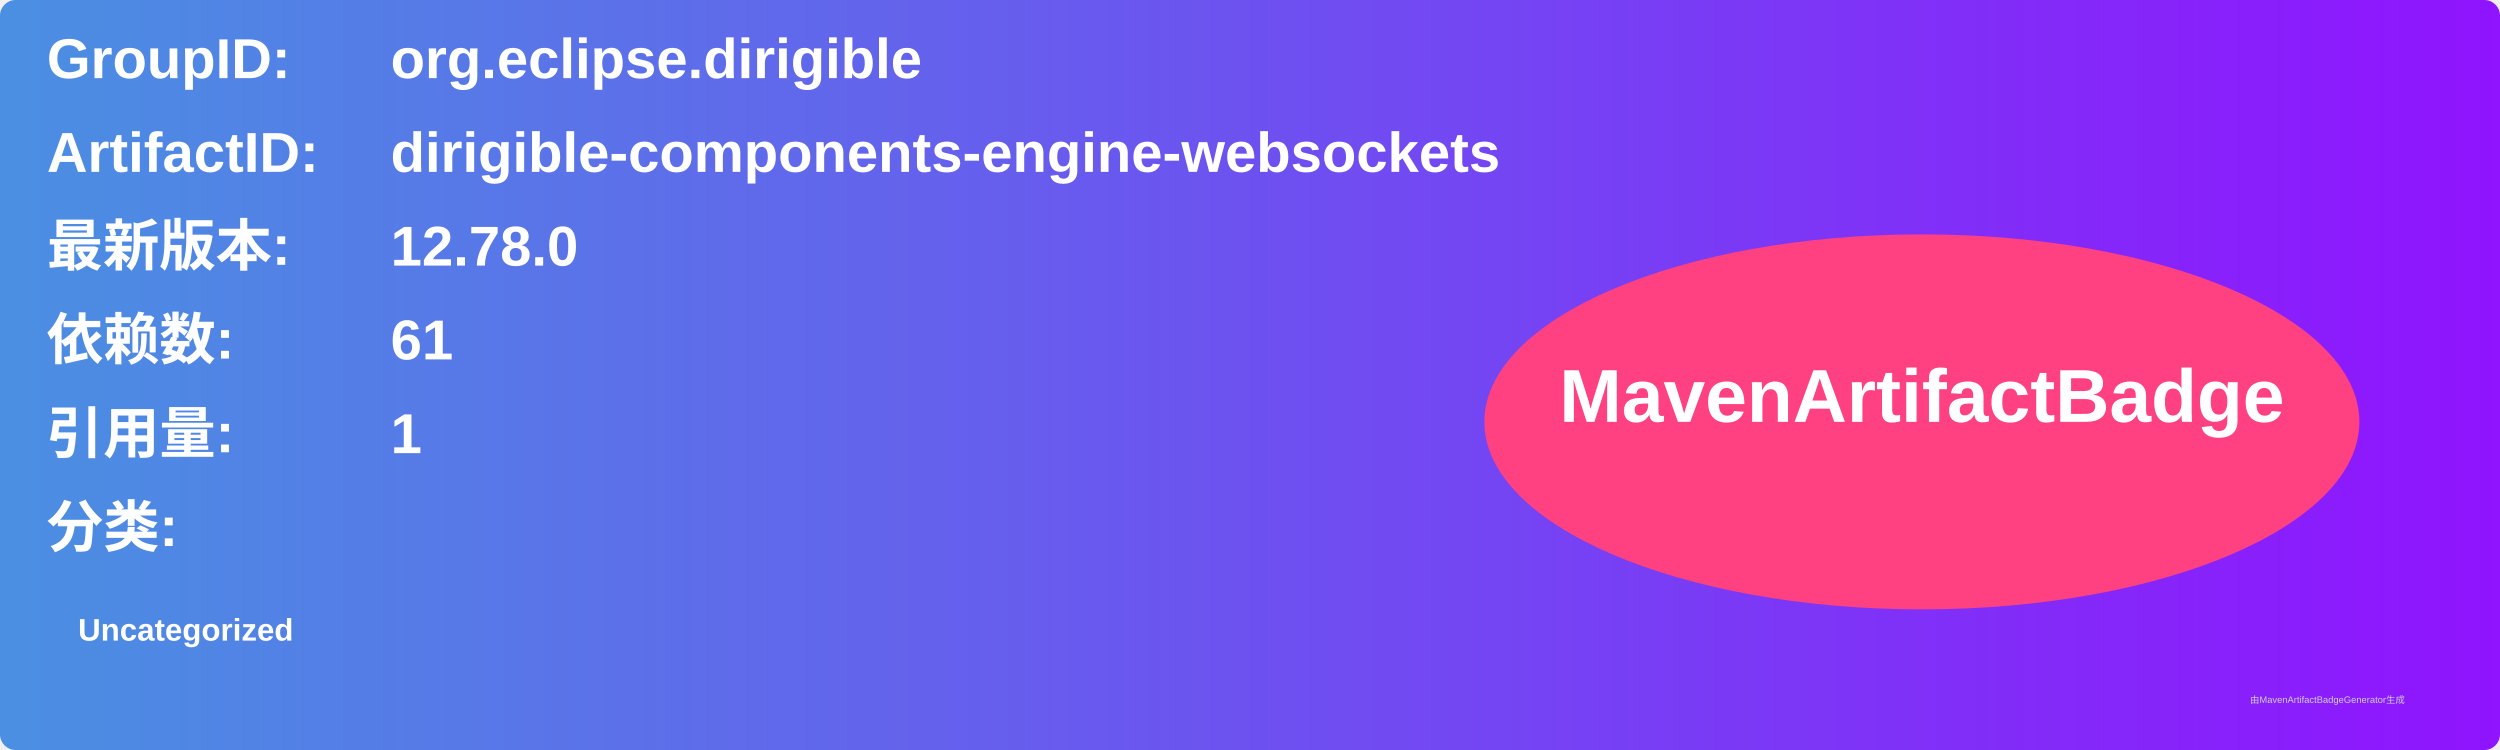
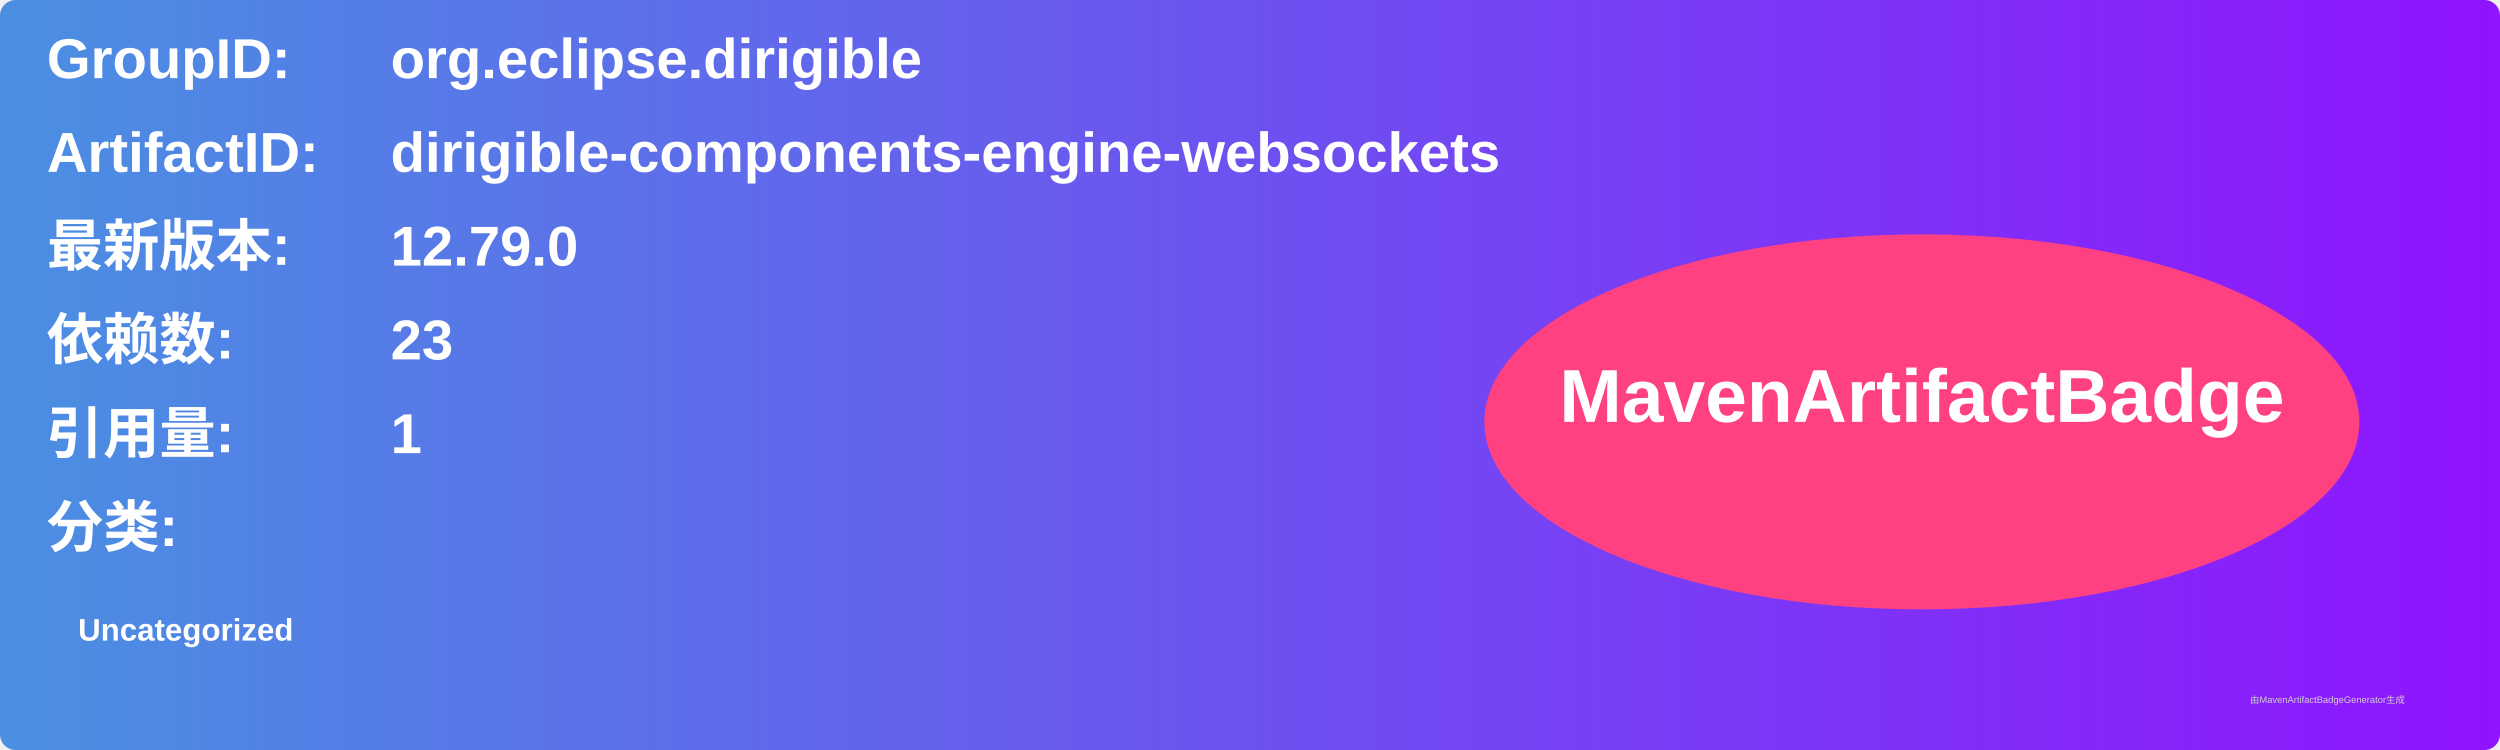
<svg xmlns="http://www.w3.org/2000/svg" width="800" height="240" viewBox="0 0 800 240">
  <linearGradient id="grad" x1="0%" y1="0%" x2="100%" y2="0%">
    <stop offset="0%" stop-color="#4a90e2" />
    <stop offset="100%" stop-color="#9013fe" />
  </linearGradient>
  <rect width="100%" height="100%" rx="5" ry="5" fill="url(#grad)" />
  <g transform="translate(15, 15)">
    <text x="0" y="10" font-family="Arial" font-size="18" fill="white" font-weight="bold" width="260">GroupID:</text>
    <text x="110" y="10" font-family="Arial" font-size="18" fill="white" font-weight="bold" width="460">org.eclipse.dirigible</text>
    <text x="0" y="40" font-family="Arial" font-size="18" fill="white" font-weight="bold" width="260">ArtifactID:</text>
    <text x="110" y="40" font-family="Arial" font-size="18" fill="white" font-weight="bold" width="460">dirigible-components-engine-websockets</text>
    <text x="0" y="70" font-family="Arial" font-size="18" fill="white" font-weight="bold">最新版本:</text>
    <text x="110" y="70" font-family="Arial" font-size="18" fill="white" font-weight="bold">
-       <tspan font-weight="bold">12.78.0</tspan>
+       <tspan font-weight="bold">12.79.0</tspan>
    </text>
    <text x="0" y="100" font-family="Arial" font-size="18" fill="white" font-weight="bold">依赖数: </text>
    <text x="110" y="100" font-family="Arial" font-size="18" fill="white">
-       <tspan font-weight="bold">61</tspan>
+       <tspan font-weight="bold">23</tspan>
    </text>
    <text x="0" y="130" font-family="Arial" font-size="18" fill="white" font-weight="bold">引用量: </text>
    <text x="110" y="130" font-family="Arial" font-size="18" fill="white">
      <tspan font-weight="bold">1</tspan>
    </text>
    <text x="0" y="160" font-family="Arial" font-size="18" fill="white" font-weight="bold">分类:</text>
    <text x="10" y="190" font-family="Arial" font-size="10" fill="white">
      <tspan font-weight="bold">Uncategorized</tspan>
    </text>
    <ellipse cx="600" cy="120" rx="140" ry="60" fill="#ff4081" />
    <text x="600" y="120" text-anchor="middle" font-family="Arial" font-size="24" fill="white" font-weight="bold">MavenArtifactBadge</text>
  </g>
  <text x="720" y="225" font-family="Arial" font-size="3" fill="#d0d0d0">由MavenArtifactBadgeGenerator生成</text>
</svg>
